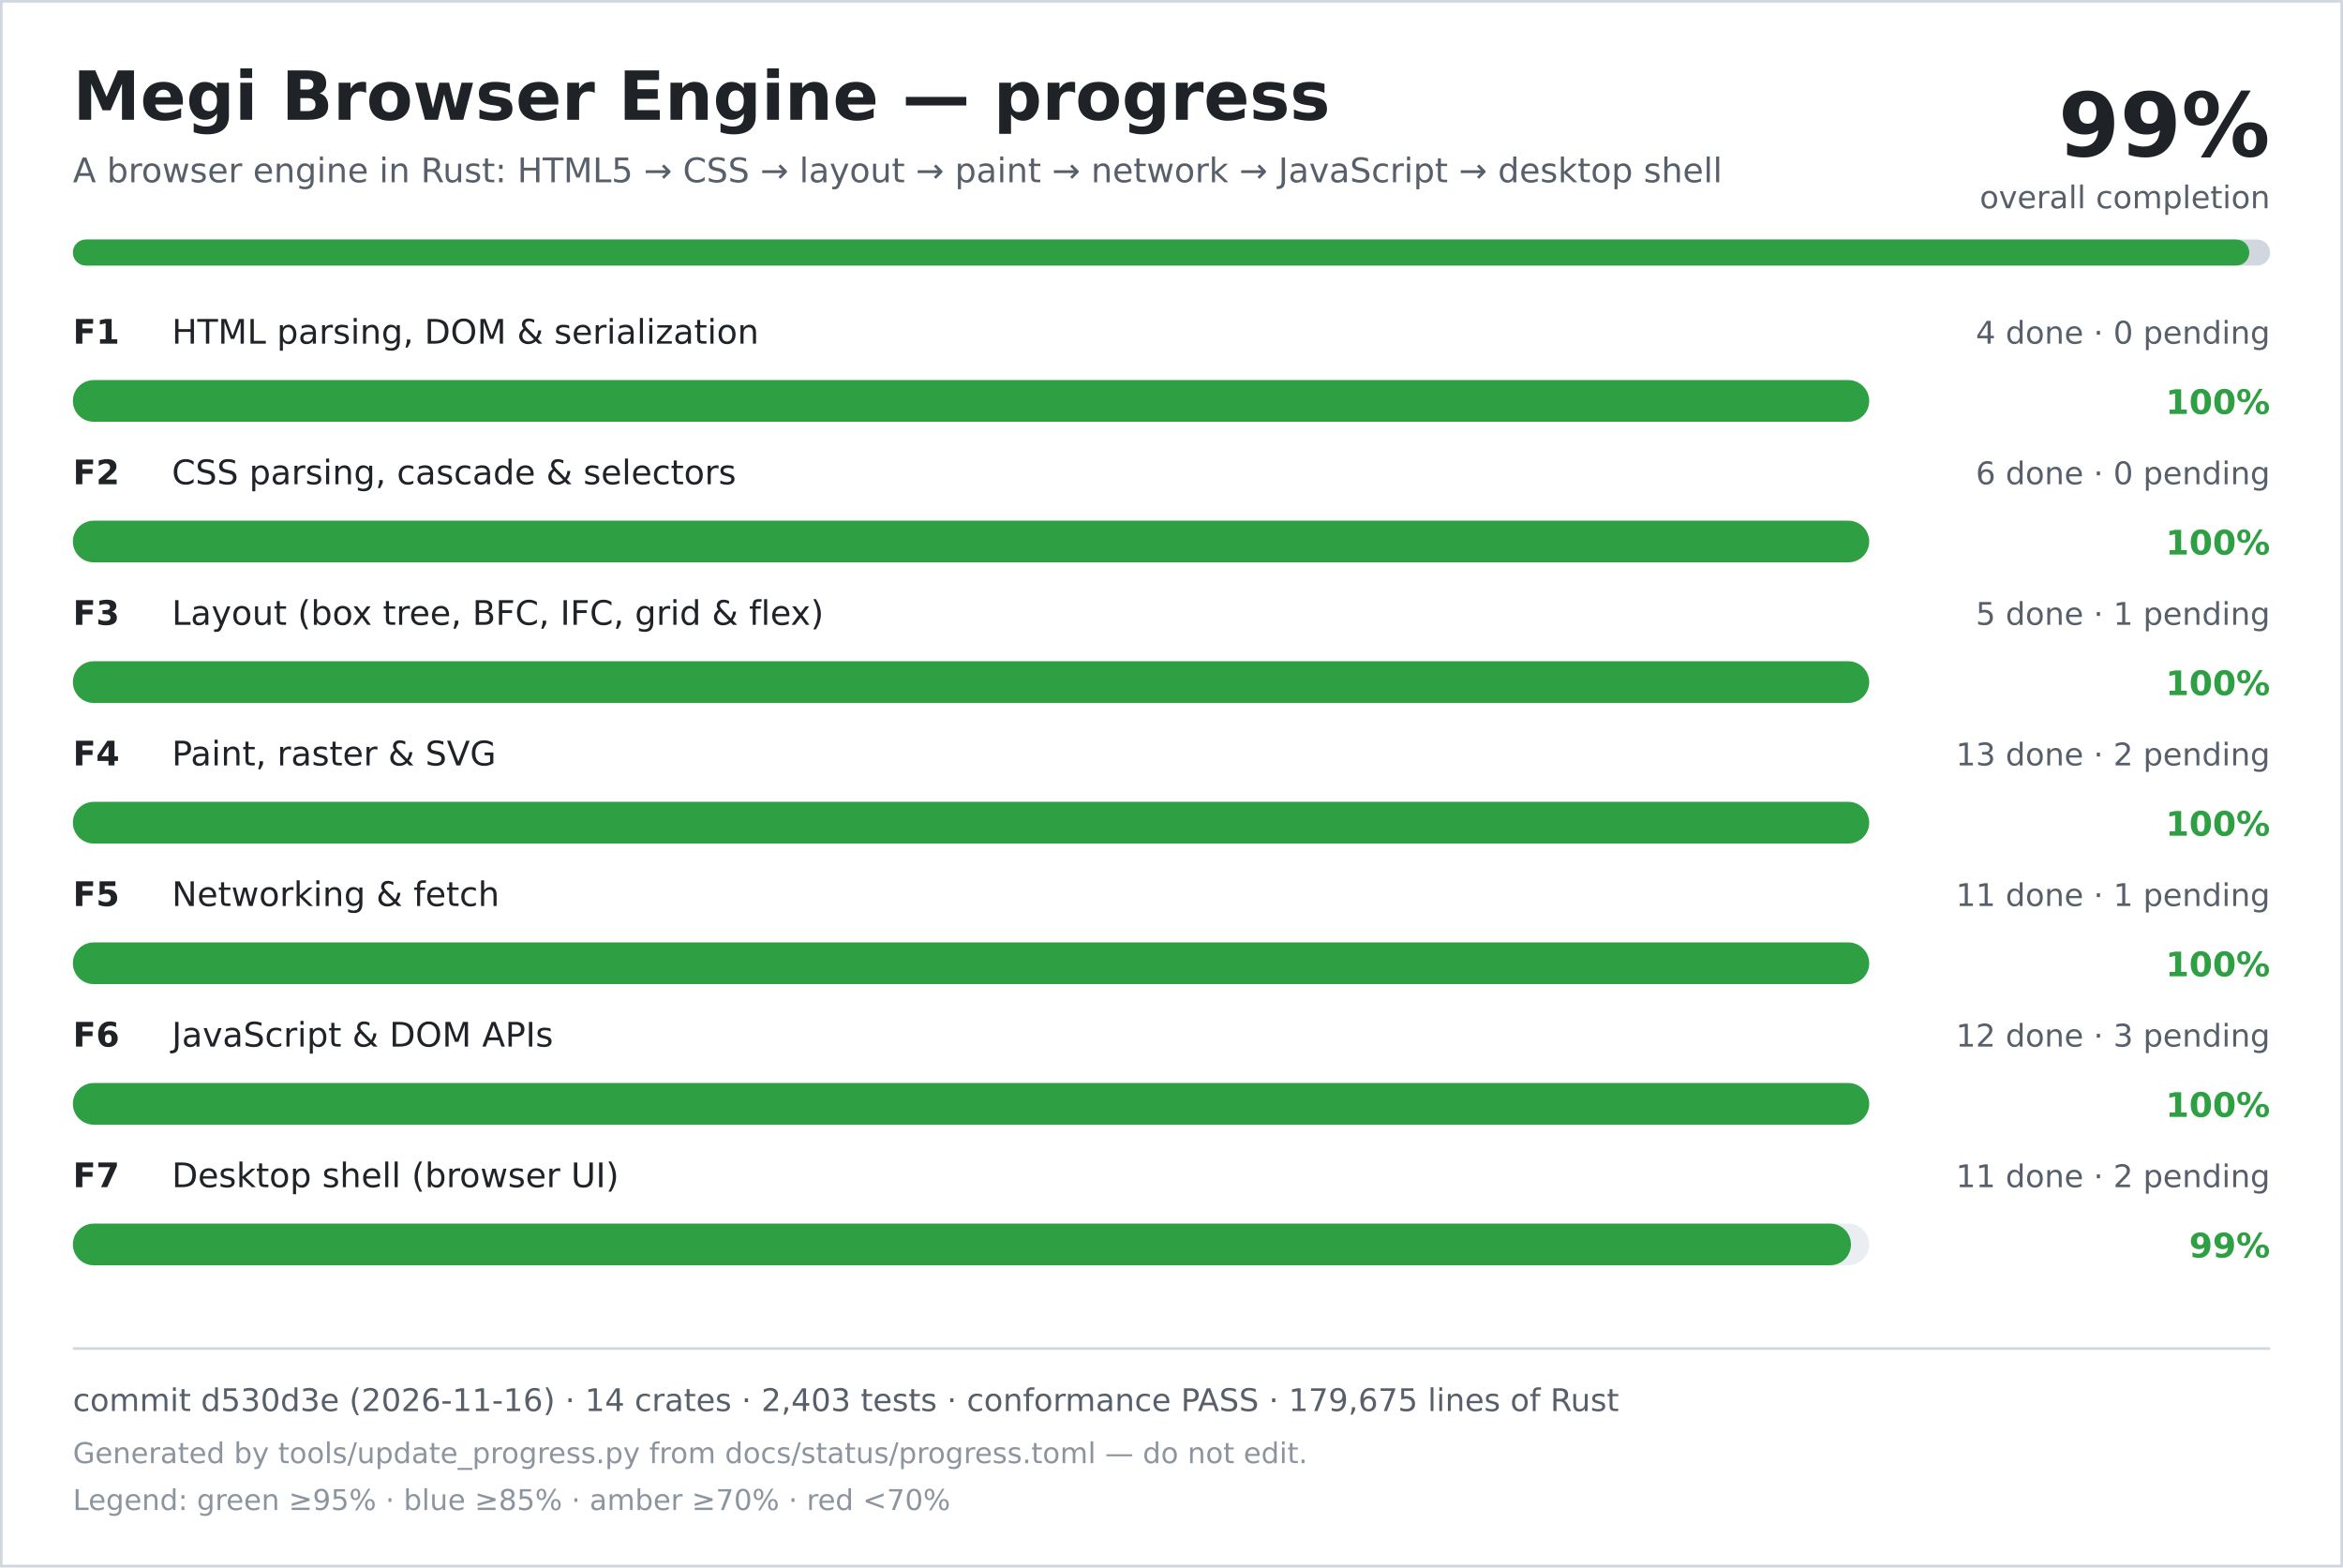
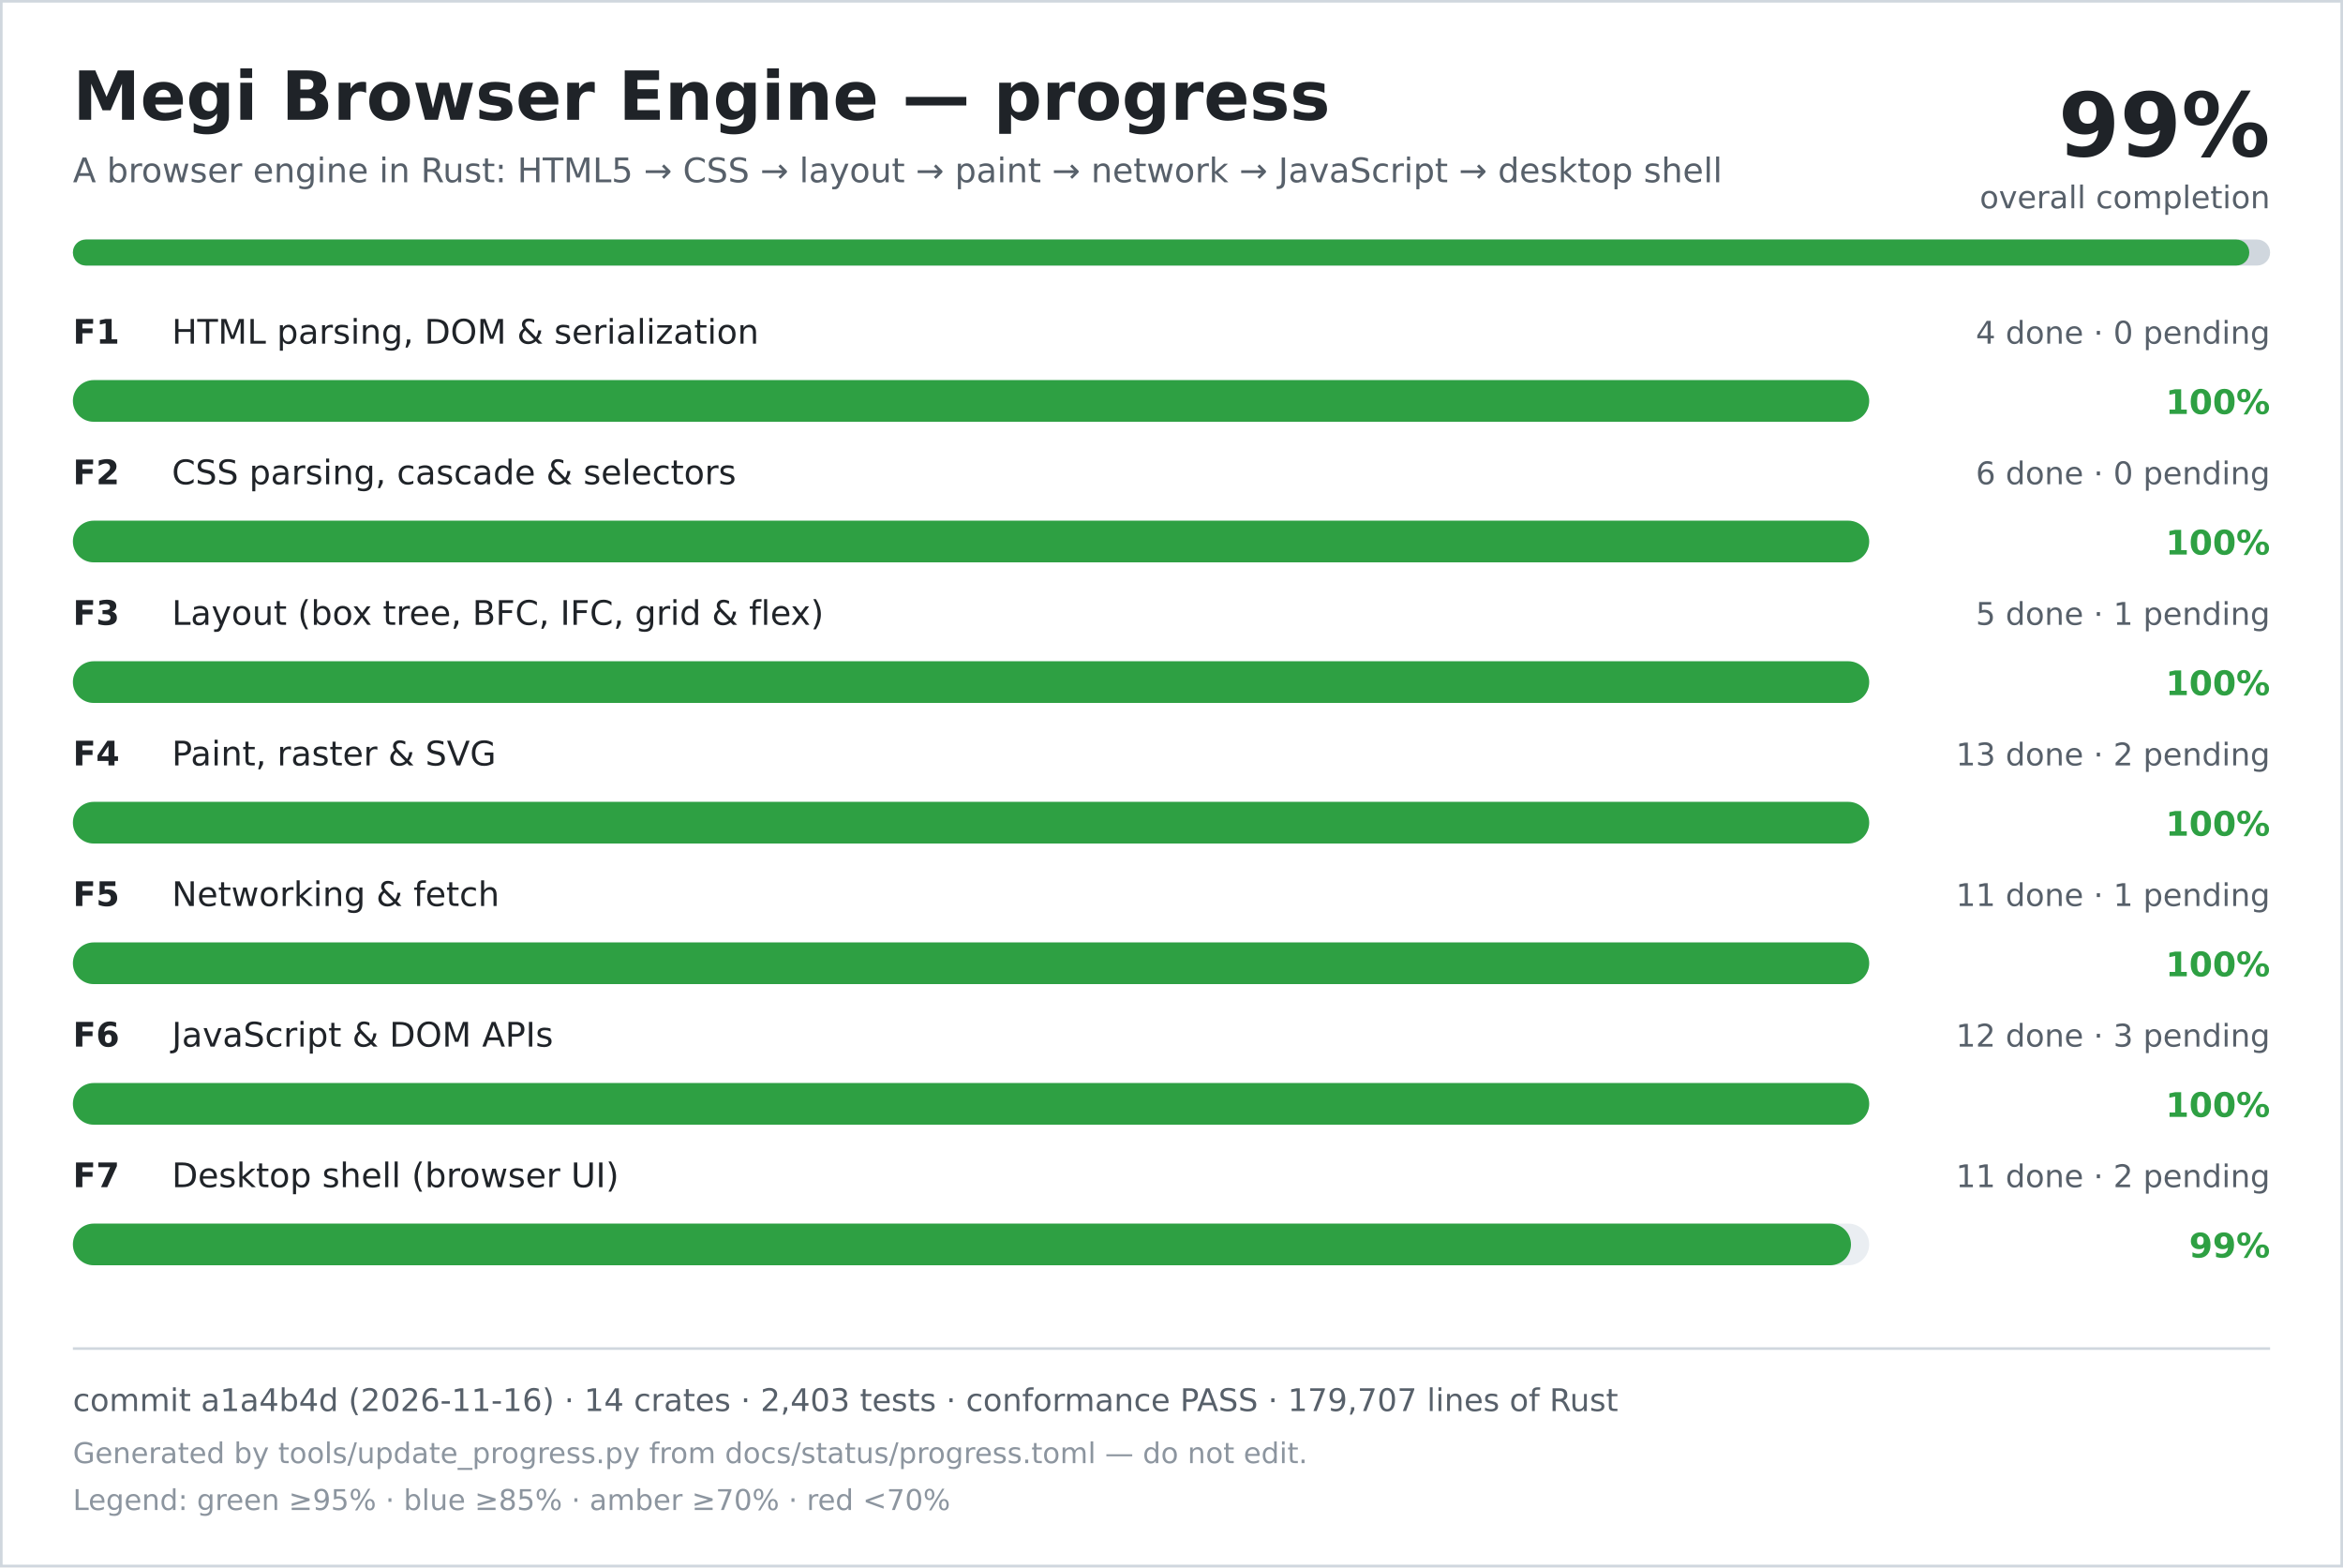
<svg xmlns="http://www.w3.org/2000/svg" width="900" height="602" viewBox="0 0 900 602" role="img" aria-labelledby="title desc">
  <rect width="900" height="602" fill="#ffffff" />
  <rect x="0.5" y="0.5" width="899" height="601" fill="none" stroke="#d0d7de" />
  <text x="28" y="46" font-family="DejaVu Sans, Verdana, sans-serif" font-size="26" font-weight="700" fill="#1f2328">Megi Browser Engine — progress</text>
  <text x="28" y="70" font-family="DejaVu Sans, Verdana, sans-serif" font-size="13" fill="#57606a">A browser engine in Rust: HTML5 → CSS → layout → paint → network → JavaScript → desktop shell</text>
  <text x="872" y="60" text-anchor="end" font-family="DejaVu Sans, Verdana, sans-serif" font-size="34" font-weight="700" fill="#1f2328">99%</text>
  <text x="872" y="80" text-anchor="end" font-family="DejaVu Sans, Verdana, sans-serif" font-size="12" fill="#57606a">overall completion</text>
  <rect x="28" y="92" width="844" height="10" rx="5" fill="#d0d7de" />
  <rect x="28" y="92" width="836" height="10" rx="5" fill="#2ea043" />
  <text x="28" y="132" font-family="DejaVu Sans, Verdana, sans-serif" font-size="13" font-weight="700" fill="#1f2328">F1</text>
  <text x="66" y="132" font-family="DejaVu Sans, Verdana, sans-serif" font-size="13" fill="#1f2328">HTML parsing, DOM &amp; serialization</text>
  <text x="872" y="132" text-anchor="end" font-family="DejaVu Sans, Verdana, sans-serif" font-size="12" fill="#57606a">4 done · 0 pending</text>
  <rect x="28" y="146" width="690" height="16" rx="8" fill="#eaeef2" />
  <rect x="28" y="146" width="690" height="16" rx="8" fill="#2ea043" />
  <text x="872" y="159" text-anchor="end" font-family="DejaVu Sans, Verdana, sans-serif" font-size="13" font-weight="700" fill="#2ea043">100%</text>
  <text x="28" y="186" font-family="DejaVu Sans, Verdana, sans-serif" font-size="13" font-weight="700" fill="#1f2328">F2</text>
  <text x="66" y="186" font-family="DejaVu Sans, Verdana, sans-serif" font-size="13" fill="#1f2328">CSS parsing, cascade &amp; selectors</text>
  <text x="872" y="186" text-anchor="end" font-family="DejaVu Sans, Verdana, sans-serif" font-size="12" fill="#57606a">6 done · 0 pending</text>
  <rect x="28" y="200" width="690" height="16" rx="8" fill="#eaeef2" />
  <rect x="28" y="200" width="690" height="16" rx="8" fill="#2ea043" />
  <text x="872" y="213" text-anchor="end" font-family="DejaVu Sans, Verdana, sans-serif" font-size="13" font-weight="700" fill="#2ea043">100%</text>
  <text x="28" y="240" font-family="DejaVu Sans, Verdana, sans-serif" font-size="13" font-weight="700" fill="#1f2328">F3</text>
  <text x="66" y="240" font-family="DejaVu Sans, Verdana, sans-serif" font-size="13" fill="#1f2328">Layout (box tree, BFC, IFC, grid &amp; flex)</text>
  <text x="872" y="240" text-anchor="end" font-family="DejaVu Sans, Verdana, sans-serif" font-size="12" fill="#57606a">5 done · 1 pending</text>
  <rect x="28" y="254" width="690" height="16" rx="8" fill="#eaeef2" />
  <rect x="28" y="254" width="690" height="16" rx="8" fill="#2ea043" />
  <text x="872" y="267" text-anchor="end" font-family="DejaVu Sans, Verdana, sans-serif" font-size="13" font-weight="700" fill="#2ea043">100%</text>
  <text x="28" y="294" font-family="DejaVu Sans, Verdana, sans-serif" font-size="13" font-weight="700" fill="#1f2328">F4</text>
  <text x="66" y="294" font-family="DejaVu Sans, Verdana, sans-serif" font-size="13" fill="#1f2328">Paint, raster &amp; SVG</text>
  <text x="872" y="294" text-anchor="end" font-family="DejaVu Sans, Verdana, sans-serif" font-size="12" fill="#57606a">13 done · 2 pending</text>
  <rect x="28" y="308" width="690" height="16" rx="8" fill="#eaeef2" />
  <rect x="28" y="308" width="690" height="16" rx="8" fill="#2ea043" />
  <text x="872" y="321" text-anchor="end" font-family="DejaVu Sans, Verdana, sans-serif" font-size="13" font-weight="700" fill="#2ea043">100%</text>
  <text x="28" y="348" font-family="DejaVu Sans, Verdana, sans-serif" font-size="13" font-weight="700" fill="#1f2328">F5</text>
  <text x="66" y="348" font-family="DejaVu Sans, Verdana, sans-serif" font-size="13" fill="#1f2328">Networking &amp; fetch</text>
  <text x="872" y="348" text-anchor="end" font-family="DejaVu Sans, Verdana, sans-serif" font-size="12" fill="#57606a">11 done · 1 pending</text>
  <rect x="28" y="362" width="690" height="16" rx="8" fill="#eaeef2" />
  <rect x="28" y="362" width="690" height="16" rx="8" fill="#2ea043" />
  <text x="872" y="375" text-anchor="end" font-family="DejaVu Sans, Verdana, sans-serif" font-size="13" font-weight="700" fill="#2ea043">100%</text>
  <text x="28" y="402" font-family="DejaVu Sans, Verdana, sans-serif" font-size="13" font-weight="700" fill="#1f2328">F6</text>
  <text x="66" y="402" font-family="DejaVu Sans, Verdana, sans-serif" font-size="13" fill="#1f2328">JavaScript &amp; DOM APIs</text>
  <text x="872" y="402" text-anchor="end" font-family="DejaVu Sans, Verdana, sans-serif" font-size="12" fill="#57606a">12 done · 3 pending</text>
  <rect x="28" y="416" width="690" height="16" rx="8" fill="#eaeef2" />
  <rect x="28" y="416" width="690" height="16" rx="8" fill="#2ea043" />
  <text x="872" y="429" text-anchor="end" font-family="DejaVu Sans, Verdana, sans-serif" font-size="13" font-weight="700" fill="#2ea043">100%</text>
  <text x="28" y="456" font-family="DejaVu Sans, Verdana, sans-serif" font-size="13" font-weight="700" fill="#1f2328">F7</text>
  <text x="66" y="456" font-family="DejaVu Sans, Verdana, sans-serif" font-size="13" fill="#1f2328">Desktop shell (browser UI)</text>
  <text x="872" y="456" text-anchor="end" font-family="DejaVu Sans, Verdana, sans-serif" font-size="12" fill="#57606a">11 done · 2 pending</text>
  <rect x="28" y="470" width="690" height="16" rx="8" fill="#eaeef2" />
  <rect x="28" y="470" width="683" height="16" rx="8" fill="#2ea043" />
  <text x="872" y="483" text-anchor="end" font-family="DejaVu Sans, Verdana, sans-serif" font-size="13" font-weight="700" fill="#2ea043">99%</text>
  <line x1="28" y1="518" x2="872" y2="518" stroke="#d0d7de" />
-   <text x="28" y="542" font-family="DejaVu Sans, Verdana, sans-serif" font-size="12" fill="#57606a">commit d530d3e (2026-11-16) · 14 crates · 2,403 tests · conformance PASS · 179,675 lines of Rust</text>
+   <text x="28" y="542" font-family="DejaVu Sans, Verdana, sans-serif" font-size="12" fill="#57606a">commit a1a4b4d (2026-11-16) · 14 crates · 2,403 tests · conformance PASS · 179,707 lines of Rust</text>
  <text x="28" y="562" font-family="DejaVu Sans, Verdana, sans-serif" font-size="11" fill="#8c959f">Generated by tools/update_progress.py from docs/status/progress.toml — do not edit.</text>
  <text x="28" y="580" font-family="DejaVu Sans, Verdana, sans-serif" font-size="11" fill="#8c959f">Legend: green ≥95% · blue ≥85% · amber ≥70% · red &lt;70%</text>
</svg>
